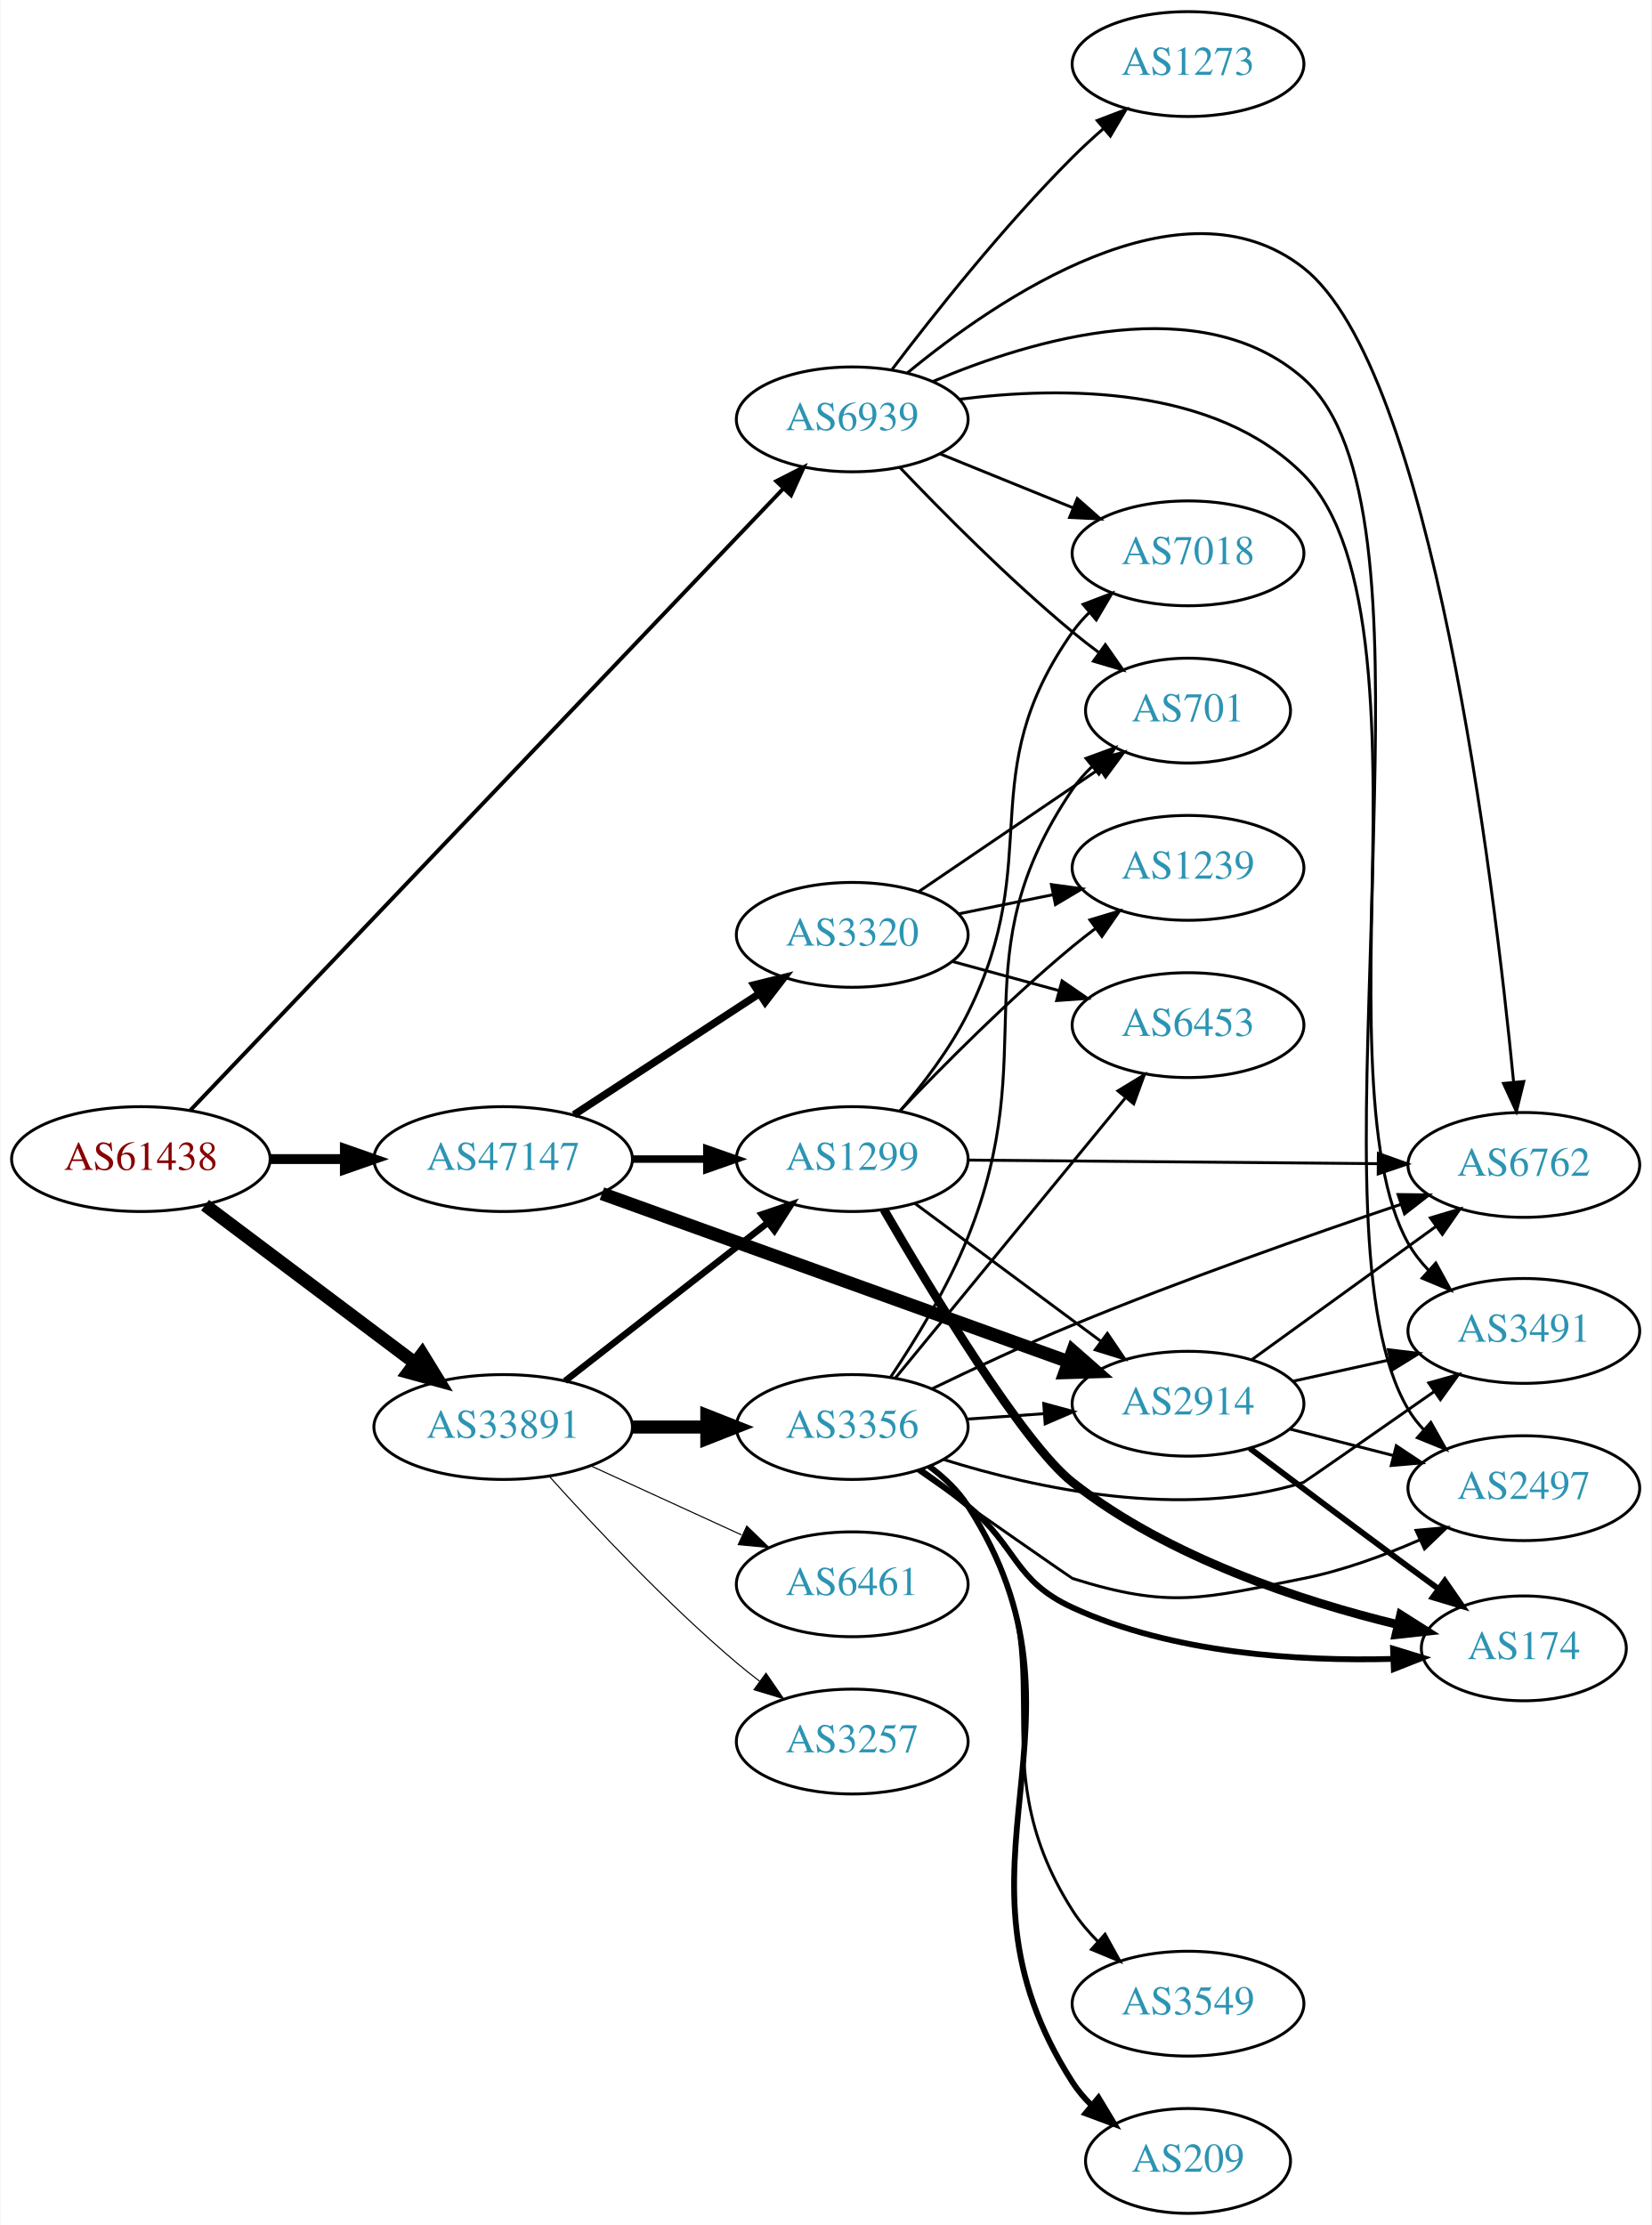
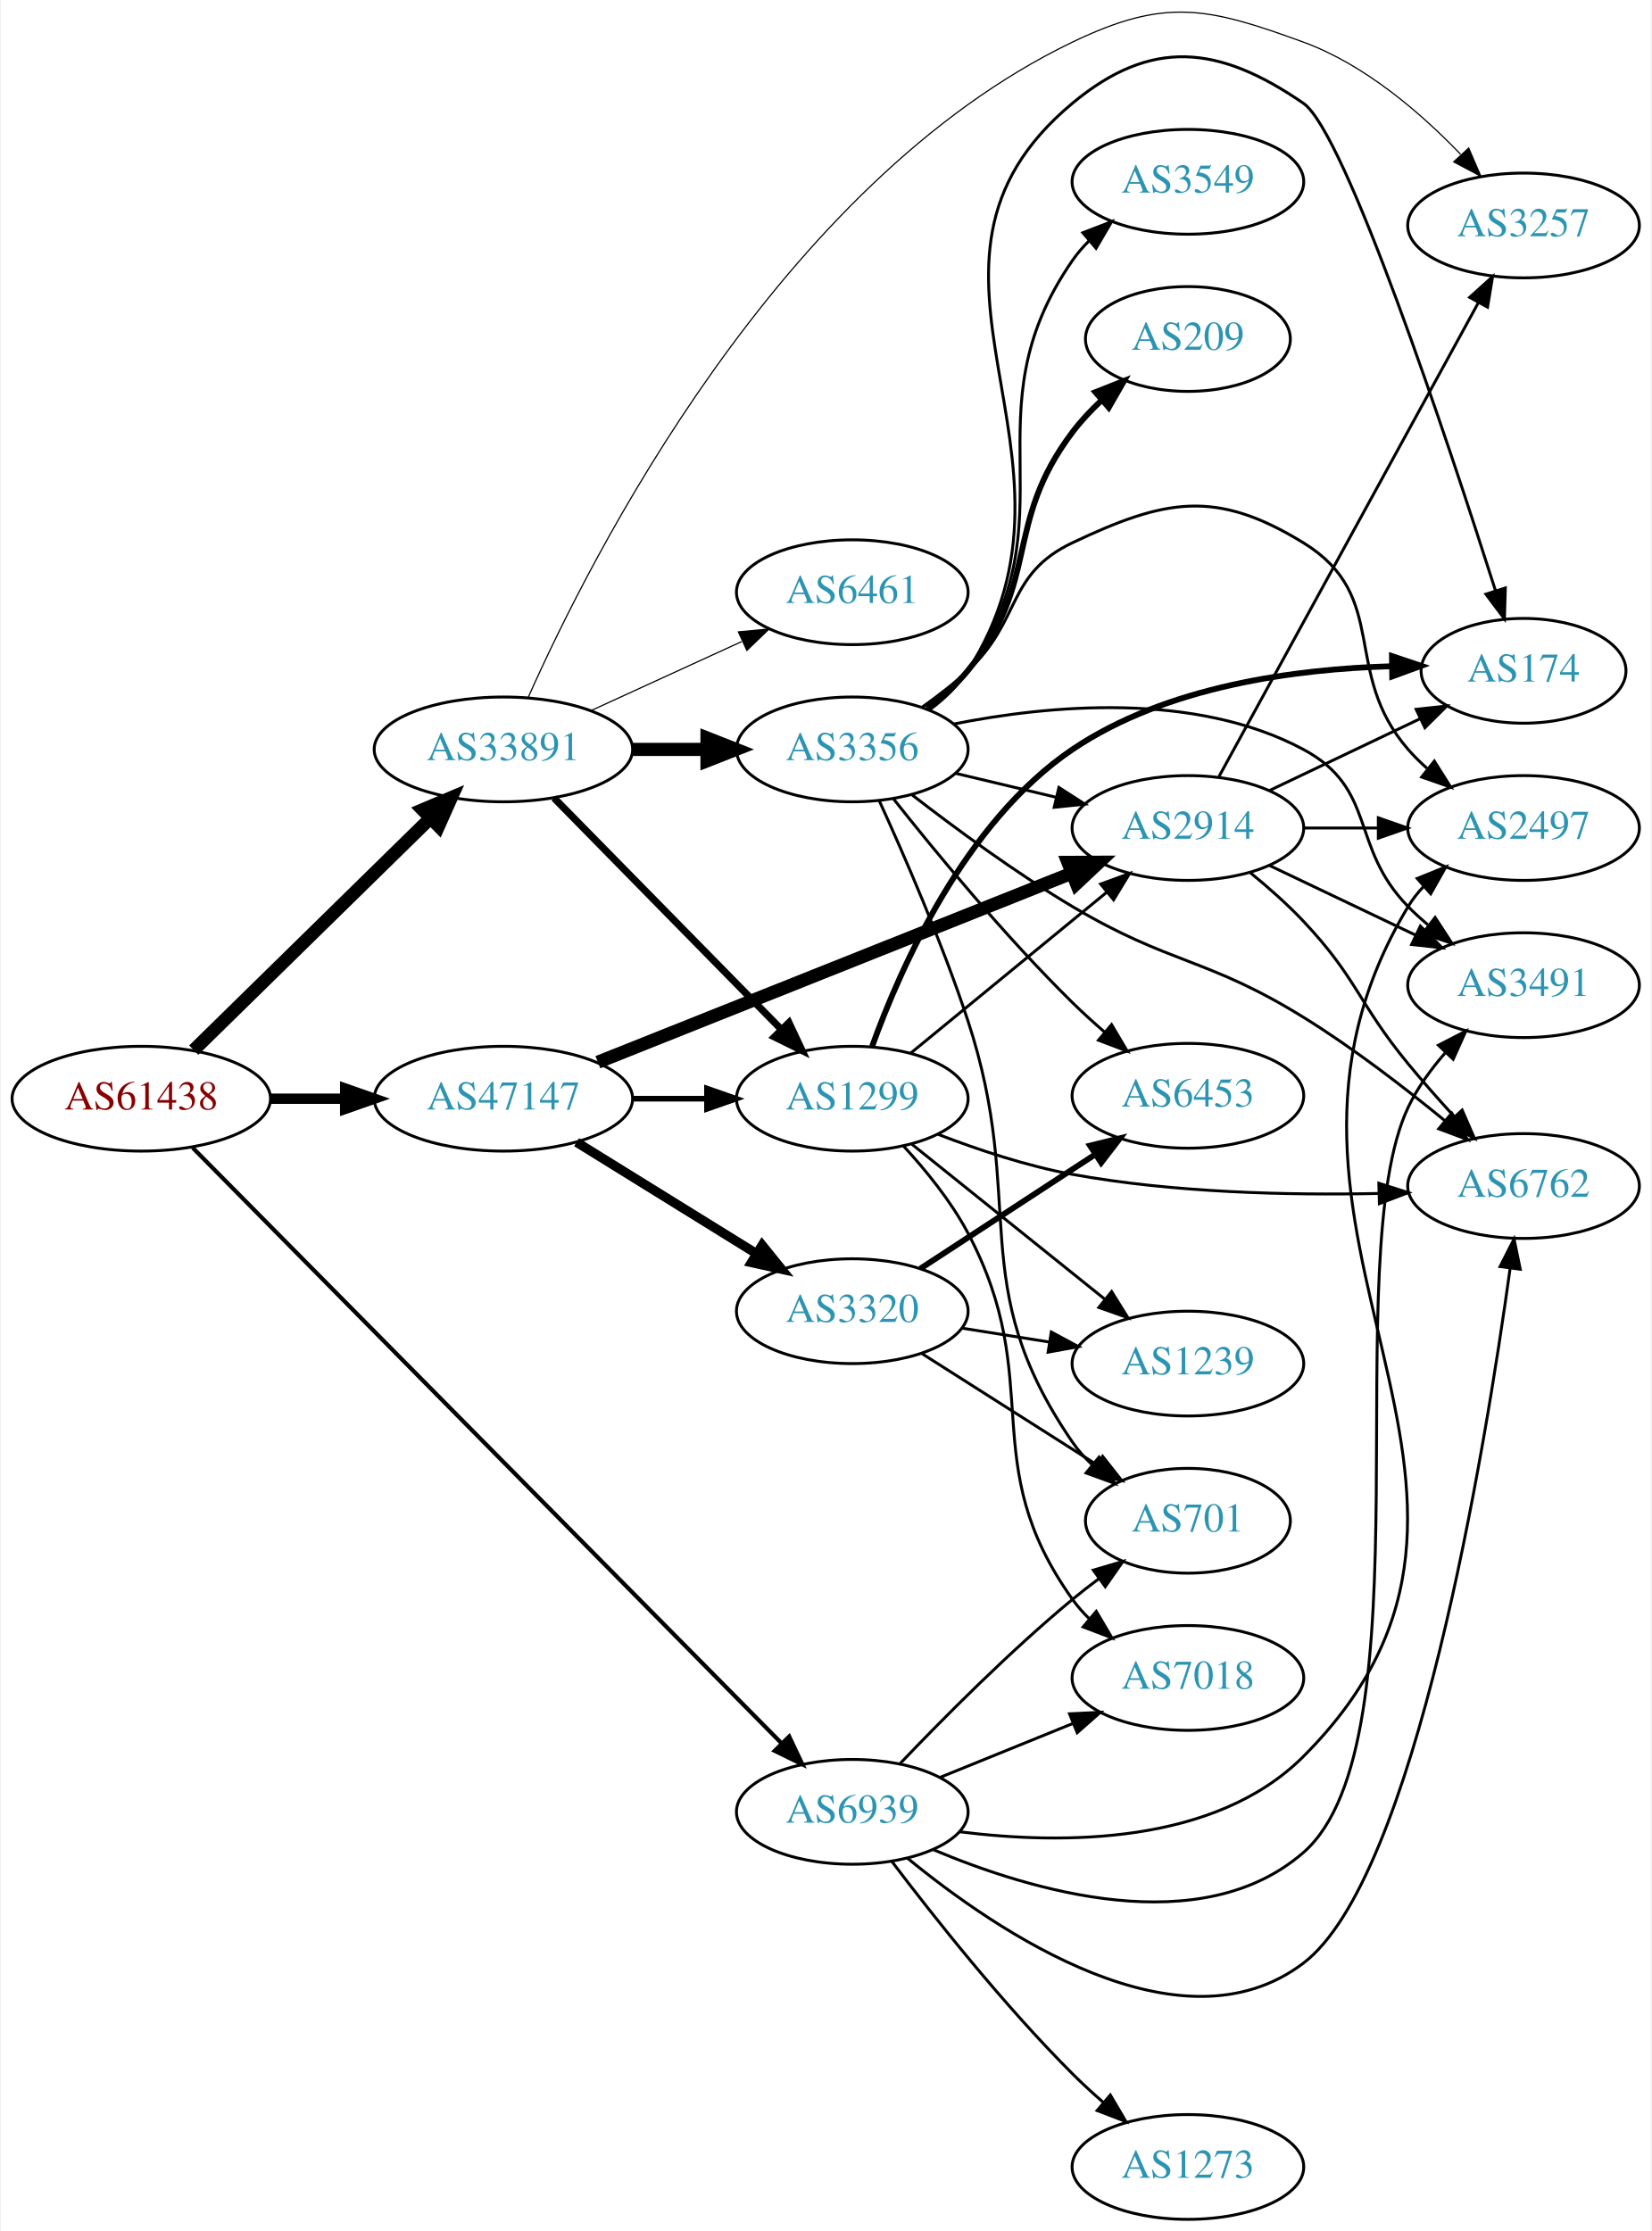
- <svg xmlns="http://www.w3.org/2000/svg" xmlns:xlink="http://www.w3.org/1999/xlink" width="567pt" height="764pt" viewBox="0.00 0.00 566.66 764.00">
-   <g id="graph0" class="graph" transform="scale(1 1) rotate(0) translate(4 760)">
-     <polygon fill="white" stroke="none" points="-4,4 -4,-760 562.663,-760 562.663,4 -4,4" />
+ <svg xmlns="http://www.w3.org/2000/svg" xmlns:xlink="http://www.w3.org/1999/xlink" width="567pt" height="766pt" viewBox="0.00 0.00 566.66 766.46">
+   <g id="graph0" class="graph" transform="scale(1 1) rotate(0) translate(4 762.459)">
+     <polygon fill="white" stroke="none" points="-4,4 -4,-762.459 562.663,-762.459 562.663,4 -4,4" />
    <g id="node1" class="node">
      <g id="a_node1">
        <a xlink:href="/asn/61438" xlink:title="AS61438 ~ ip-it consult GmbH [AT]">
-           <ellipse fill="#ffffff" stroke="black" cx="44.196" cy="-362" rx="44.393" ry="18" />
-           <text text-anchor="middle" x="44.196" y="-358.3" font-family="Times,serif" font-size="14.00" fill="#880000">AS61438</text>
+           <ellipse fill="#ffffff" stroke="black" cx="44.196" cy="-385" rx="44.393" ry="18" />
+           <text text-anchor="middle" x="44.196" y="-381.3" font-family="Times,serif" font-size="14.00" fill="#880000">AS61438</text>
        </a>
      </g>
    </g>
    <g id="node2" class="node">
      <g id="a_node2">
        <a xlink:href="/asn/33891" xlink:title="AS33891 ~ CORE-BACKBONE GMBH GLOBAL NETWORK [DE]">
-           <ellipse fill="#ffffff" stroke="black" cx="168.588" cy="-270" rx="44.393" ry="18" />
-           <text text-anchor="middle" x="168.588" y="-266.3" font-family="Times,serif" font-size="14.00" fill="#2c94b3">AS33891</text>
+           <ellipse fill="#ffffff" stroke="black" cx="168.588" cy="-505" rx="44.393" ry="18" />
+           <text text-anchor="middle" x="168.588" y="-501.3" font-family="Times,serif" font-size="14.00" fill="#2c94b3">AS33891</text>
        </a>
      </g>
    </g>
    <g id="edge1" class="edge">
-       <path fill="none" stroke="black" stroke-width="4.5" d="M66.236,-346.185C86.114,-331.242 116.114,-308.693 138.321,-292" />
-       <polygon fill="black" stroke="black" stroke-width="4.5" points="140.786,-295.073 146.413,-285.917 136.054,-288.778 140.786,-295.073" />
+       <path fill="none" stroke="black" stroke-width="4.5" d="M62.214,-401.685C83.314,-422.373 119.417,-457.77 143.391,-481.276" />
+       <polygon fill="black" stroke="black" stroke-width="4.5" points="140.818,-484.267 150.715,-488.456 146.331,-478.644 140.818,-484.267" />
    </g>
    <g id="node3" class="node">
      <g id="a_node3">
        <a xlink:href="/asn/47147" xlink:title="AS47147 ~ ANEXIA Internetdienstleistungs GmbH [AT]">
-           <ellipse fill="#ffffff" stroke="black" cx="168.588" cy="-362" rx="44.393" ry="18" />
-           <text text-anchor="middle" x="168.588" y="-358.3" font-family="Times,serif" font-size="14.00" fill="#2c94b3">AS47147</text>
+           <ellipse fill="#ffffff" stroke="black" cx="168.588" cy="-385" rx="44.393" ry="18" />
+           <text text-anchor="middle" x="168.588" y="-381.3" font-family="Times,serif" font-size="14.00" fill="#2c94b3">AS47147</text>
        </a>
      </g>
    </g>
    <g id="edge2" class="edge">
-       <path fill="none" stroke="black" stroke-width="3.375" d="M88.692,-362C96.898,-362 105.569,-362 114.041,-362" />
-       <polygon fill="black" stroke="black" stroke-width="3.375" points="114.233,-365.5 124.233,-362 114.233,-358.5 114.233,-365.5" />
+       <path fill="none" stroke="black" stroke-width="3.553" d="M88.692,-385C96.898,-385 105.569,-385 114.041,-385" />
+       <polygon fill="black" stroke="black" stroke-width="3.553" points="114.233,-388.5 124.233,-385 114.233,-381.5 114.233,-388.5" />
    </g>
    <g id="node4" class="node">
      <g id="a_node4">
        <a xlink:href="/asn/6939" xlink:title="AS6939 ~ Hurricane Electric LLC [US]">
-           <ellipse fill="#ffffff" stroke="black" cx="288.431" cy="-616" rx="39.794" ry="18" />
-           <text text-anchor="middle" x="288.431" y="-612.3" font-family="Times,serif" font-size="14.00" fill="#2c94b3">AS6939</text>
+           <ellipse fill="#ffffff" stroke="black" cx="288.431" cy="-140" rx="39.794" ry="18" />
+           <text text-anchor="middle" x="288.431" y="-136.3" font-family="Times,serif" font-size="14.00" fill="#2c94b3">AS6939</text>
        </a>
      </g>
    </g>
    <g id="edge3" class="edge">
-       <path fill="none" stroke="black" stroke-width="1.35" d="M61.09,-378.666C102.938,-422.547 216.28,-541.394 264.845,-592.317" />
-       <polygon fill="black" stroke="black" stroke-width="1.35" points="262.359,-594.782 271.793,-599.603 267.425,-589.951 262.359,-594.782" />
+       <path fill="none" stroke="black" stroke-width="1.421" d="M61.846,-368.16C104.054,-325.47 215.337,-212.916 264.043,-163.655" />
+       <polygon fill="black" stroke="black" stroke-width="1.421" points="266.76,-165.884 271.302,-156.312 261.783,-160.963 266.76,-165.884" />
    </g>
    <g id="node5" class="node">
      <g id="a_node5">
        <a xlink:href="/asn/1299" xlink:title="AS1299 ~ Telia Carrier [EU]">
-           <ellipse fill="#ffffff" stroke="black" cx="288.431" cy="-362" rx="39.794" ry="18" />
-           <text text-anchor="middle" x="288.431" y="-358.3" font-family="Times,serif" font-size="14.00" fill="#2c94b3">AS1299</text>
+           <ellipse fill="#ffffff" stroke="black" cx="288.431" cy="-385" rx="39.794" ry="18" />
+           <text text-anchor="middle" x="288.431" y="-381.3" font-family="Times,serif" font-size="14.00" fill="#2c94b3">AS1299</text>
        </a>
      </g>
    </g>
    <g id="edge4" class="edge">
-       <path fill="none" stroke="black" stroke-width="2.25" d="M189.846,-285.815C209.017,-300.782 237.966,-323.383 259.358,-340.084" />
-       <polygon fill="black" stroke="black" stroke-width="2.25" points="257.401,-342.996 267.437,-346.391 261.709,-337.478 257.401,-342.996" />
+       <path fill="none" stroke="black" stroke-width="2.455" d="M185.974,-488.315C206.289,-467.627 241.05,-432.23 264.133,-408.724" />
+       <polygon fill="black" stroke="black" stroke-width="2.455" points="266.675,-411.131 271.184,-401.544 261.681,-406.226 266.675,-411.131" />
    </g>
    <g id="node6" class="node">
      <g id="a_node6">
        <a xlink:href="/asn/3356" xlink:title="AS3356 ~ Level 3 Parent, LLC [US]">
-           <ellipse fill="#ffffff" stroke="black" cx="288.431" cy="-270" rx="39.794" ry="18" />
-           <text text-anchor="middle" x="288.431" y="-266.3" font-family="Times,serif" font-size="14.00" fill="#2c94b3">AS3356</text>
+           <ellipse fill="#ffffff" stroke="black" cx="288.431" cy="-505" rx="39.794" ry="18" />
+           <text text-anchor="middle" x="288.431" y="-501.3" font-family="Times,serif" font-size="14.00" fill="#2c94b3">AS3356</text>
        </a>
      </g>
    </g>
    <g id="edge5" class="edge">
-       <path fill="none" stroke="black" stroke-width="4.5" d="M212.799,-270C221.112,-270 229.875,-270 238.357,-270" />
-       <polygon fill="black" stroke="black" stroke-width="4.5" points="238.516,-273.938 248.516,-270 238.516,-266.063 238.516,-273.938" />
+       <path fill="none" stroke="black" stroke-width="4.5" d="M212.799,-505C221.112,-505 229.875,-505 238.357,-505" />
+       <polygon fill="black" stroke="black" stroke-width="4.5" points="238.516,-508.938 248.516,-505 238.516,-501.063 238.516,-508.938" />
    </g>
    <g id="node7" class="node">
      <g id="a_node7">
-         <a xlink:href="/asn/3257" xlink:title="AS3257 ~ GTT [DE]">
-           <ellipse fill="#ffffff" stroke="black" cx="288.431" cy="-162" rx="39.794" ry="18" />
-           <text text-anchor="middle" x="288.431" y="-158.3" font-family="Times,serif" font-size="14.00" fill="#2c94b3">AS3257</text>
+         <a xlink:href="/asn/6461" xlink:title="AS6461 ~ Zayo Bandwidth [US]">
+           <ellipse fill="#ffffff" stroke="black" cx="288.431" cy="-559" rx="39.794" ry="18" />
+           <text text-anchor="middle" x="288.431" y="-555.3" font-family="Times,serif" font-size="14.00" fill="#2c94b3">AS6461</text>
        </a>
      </g>
    </g>
    <g id="edge6" class="edge">
-       <path fill="none" stroke="black" stroke-width="0.375" d="M184.521,-252.956C199.847,-235.903 224.782,-209.35 248.784,-189 251.281,-186.883 253.942,-184.768 256.653,-182.707" />
-       <polygon fill="black" stroke="black" stroke-width="0.375" points="258.819,-185.459 264.83,-176.734 254.69,-179.806 258.819,-185.459" />
+       <path fill="none" stroke="black" stroke-width="0.409" d="M198.718,-518.348C214.329,-525.502 233.727,-534.391 250.399,-542.03" />
+       <polygon fill="black" stroke="black" stroke-width="0.409" points="249.302,-545.378 259.851,-546.362 252.218,-539.014 249.302,-545.378" />
    </g>
    <g id="node8" class="node">
      <g id="a_node8">
-         <a xlink:href="/asn/6461" xlink:title="AS6461 ~ Zayo Bandwidth [US]">
-           <ellipse fill="#ffffff" stroke="black" cx="288.431" cy="-216" rx="39.794" ry="18" />
-           <text text-anchor="middle" x="288.431" y="-212.3" font-family="Times,serif" font-size="14.00" fill="#2c94b3">AS6461</text>
+         <a xlink:href="/asn/3257" xlink:title="AS3257 ~ GTT [DE]">
+           <ellipse fill="#ffffff" stroke="black" cx="519.017" cy="-685" rx="39.794" ry="18" />
+           <text text-anchor="middle" x="519.017" y="-681.3" font-family="Times,serif" font-size="14.00" fill="#2c94b3">AS3257</text>
        </a>
      </g>
    </g>
    <g id="edge7" class="edge">
-       <path fill="none" stroke="black" stroke-width="0.375" d="M198.718,-256.652C214.329,-249.498 233.727,-240.609 250.399,-232.97" />
-       <polygon fill="black" stroke="black" stroke-width="0.375" points="252.218,-235.986 259.851,-228.638 249.302,-229.622 252.218,-235.986" />
+       <path fill="none" stroke="black" stroke-width="0.409" d="M177.156,-522.976C198.32,-570.576 263.257,-699.557 364.077,-748 395.842,-763.263 410.271,-760.101 443.37,-748 464.469,-740.287 483.719,-723.687 497.385,-709.463" />
+       <polygon fill="black" stroke="black" stroke-width="0.409" points="500.174,-711.601 504.379,-701.877 495.028,-706.857 500.174,-711.601" />
+     </g>
+     <g id="edge22" class="edge">
+       <path fill="none" stroke="black" stroke-width="1.929" d="M212.799,-385C221.112,-385 229.875,-385 238.357,-385" />
+       <polygon fill="black" stroke="black" stroke-width="1.929" points="238.516,-388.5 248.516,-385 238.516,-381.5 238.516,-388.5" />
+     </g>
+     <g id="node16" class="node">
+       <g id="a_node16">
+         <a xlink:href="/asn/2914" xlink:title="AS2914 ~ NTT America, Inc. [US]">
+           <ellipse fill="#ffffff" stroke="black" cx="403.724" cy="-478" rx="39.794" ry="18" />
+           <text text-anchor="middle" x="403.724" y="-474.3" font-family="Times,serif" font-size="14.00" fill="#2c94b3">AS2914</text>
+         </a>
+       </g>
    </g>
    <g id="edge24" class="edge">
-       <path fill="none" stroke="black" stroke-width="2.571" d="M212.799,-362C221.112,-362 229.875,-362 238.357,-362" />
-       <polygon fill="black" stroke="black" stroke-width="2.571" points="238.516,-365.5 248.516,-362 238.516,-358.5 238.516,-365.5" />
-     </g>
-     <g id="node13" class="node">
-       <g id="a_node13">
-         <a xlink:href="/asn/2914" xlink:title="AS2914 ~ NTT America, Inc. [US]">
-           <ellipse fill="#ffffff" stroke="black" cx="403.724" cy="-278" rx="39.794" ry="18" />
-           <text text-anchor="middle" x="403.724" y="-274.3" font-family="Times,serif" font-size="14.00" fill="#2c94b3">AS2914</text>
-         </a>
-       </g>
-     </g>
-     <g id="edge22" class="edge">
-       <path fill="none" stroke="black" stroke-width="4.5" d="M202.496,-350.143C244.593,-334.975 317.456,-308.722 362.714,-292.416" />
-       <polygon fill="black" stroke="black" stroke-width="4.5" points="364.135,-296.089 372.208,-288.995 361.465,-288.68 364.135,-296.089" />
+       <path fill="none" stroke="black" stroke-width="4.5" d="M201.03,-397.542C243.179,-414.356 317.975,-444.193 363.682,-462.426" />
+       <polygon fill="black" stroke="black" stroke-width="4.5" points="362.501,-466.194 373.249,-466.242 365.419,-458.88 362.501,-466.194" />
    </g>
    <g id="node20" class="node">
      <g id="a_node20">
        <a xlink:href="/asn/3320" xlink:title="AS3320 ~ DTAG [DE]">
-           <ellipse fill="#ffffff" stroke="black" cx="288.431" cy="-439" rx="39.794" ry="18" />
-           <text text-anchor="middle" x="288.431" y="-435.3" font-family="Times,serif" font-size="14.00" fill="#2c94b3">AS3320</text>
+           <ellipse fill="#ffffff" stroke="black" cx="288.431" cy="-312" rx="39.794" ry="18" />
+           <text text-anchor="middle" x="288.431" y="-308.3" font-family="Times,serif" font-size="14.00" fill="#2c94b3">AS3320</text>
        </a>
      </g>
    </g>
    <g id="edge23" class="edge">
-       <path fill="none" stroke="black" stroke-width="2.571" d="M192.87,-377.213C211.1,-389.124 236.621,-405.8 256.556,-418.826" />
-       <polygon fill="black" stroke="black" stroke-width="2.571" points="254.711,-421.801 264.997,-424.341 258.54,-415.941 254.711,-421.801" />
-     </g>
-     <g id="node10" class="node">
-       <g id="a_node10">
-         <a xlink:href="/asn/2497" xlink:title="AS2497 ~ Internet Initiative Japan Inc. [JP]">
-           <ellipse fill="#ffffff" stroke="black" cx="519.017" cy="-249" rx="39.794" ry="18" />
-           <text text-anchor="middle" x="519.017" y="-245.3" font-family="Times,serif" font-size="14.00" fill="#2c94b3">AS2497</text>
-         </a>
-       </g>
-     </g>
-     <g id="edge37" class="edge">
-       <path fill="none" stroke="black" d="M325.357,-622.912C360.516,-627.398 413.074,-627.635 443.37,-597 493.844,-545.962 442.691,-337.702 479.37,-276 480.86,-273.494 482.684,-271.162 484.72,-269.005" />
-       <polygon fill="black" stroke="black" points="487.091,-271.58 492.28,-262.344 482.463,-266.328 487.091,-271.58" />
+       <path fill="none" stroke="black" stroke-width="3.214" d="M193.72,-370.051C211.588,-358.982 236.107,-343.794 255.583,-331.729" />
+       <polygon fill="black" stroke="black" stroke-width="3.214" points="257.477,-334.673 264.135,-326.431 253.79,-328.722 257.477,-334.673" />
+     </g>
+     <g id="node9" class="node">
+       <g id="a_node9">
+         <a xlink:href="/asn/701" xlink:title="AS701 ~ UUNET [US]">
+           <ellipse fill="#ffffff" stroke="black" cx="403.724" cy="-240" rx="35.194" ry="18" />
+           <text text-anchor="middle" x="403.724" y="-236.3" font-family="Times,serif" font-size="14.00" fill="#2c94b3">AS701</text>
+         </a>
+       </g>
+     </g>
+     <g id="edge35" class="edge">
+       <path fill="none" stroke="black" d="M304.736,-156.455C319.349,-171.796 342.305,-194.956 364.077,-213 366.956,-215.386 370.039,-217.78 373.16,-220.104" />
+       <polygon fill="black" stroke="black" points="371.24,-223.035 381.401,-226.036 375.33,-217.353 371.24,-223.035" />
    </g>
    <g id="node12" class="node">
      <g id="a_node12">
-         <a xlink:href="/asn/701" xlink:title="AS701 ~ UUNET [US]">
-           <ellipse fill="#ffffff" stroke="black" cx="403.724" cy="-516" rx="35.194" ry="18" />
-           <text text-anchor="middle" x="403.724" y="-512.3" font-family="Times,serif" font-size="14.00" fill="#2c94b3">AS701</text>
-         </a>
-       </g>
-     </g>
-     <g id="edge32" class="edge">
-       <path fill="none" stroke="black" d="M304.736,-599.545C319.349,-584.204 342.305,-561.044 364.077,-543 366.956,-540.614 370.039,-538.22 373.16,-535.896" />
-       <polygon fill="black" stroke="black" points="375.33,-538.647 381.401,-529.964 371.24,-532.965 375.33,-538.647" />
-     </g>
-     <g id="node15" class="node">
-       <g id="a_node15">
-         <a xlink:href="/asn/3491" xlink:title="AS3491 ~ PCCW Global, Inc. [US]">
-           <ellipse fill="#ffffff" stroke="black" cx="519.017" cy="-303" rx="39.794" ry="18" />
-           <text text-anchor="middle" x="519.017" y="-299.3" font-family="Times,serif" font-size="14.00" fill="#2c94b3">AS3491</text>
+         <a xlink:href="/asn/6762" xlink:title="AS6762 ~ TELECOM ITALIA SPARKLE S.p.A. [IT]">
+           <ellipse fill="#ffffff" stroke="black" cx="519.017" cy="-355" rx="39.794" ry="18" />
+           <text text-anchor="middle" x="519.017" y="-351.3" font-family="Times,serif" font-size="14.00" fill="#2c94b3">AS6762</text>
+         </a>
+       </g>
+     </g>
+     <g id="edge36" class="edge">
+       <path fill="none" stroke="black" d="M307.302,-124.157C337.905,-99.014 401.122,-55.943 443.37,-88 481.791,-117.153 505.803,-264.288 514.421,-326.818" />
+       <polygon fill="black" stroke="black" points="510.959,-327.338 515.761,-336.782 517.896,-326.405 510.959,-327.338" />
+     </g>
+     <g id="node14" class="node">
+       <g id="a_node14">
+         <a xlink:href="/asn/2497" xlink:title="AS2497 ~ Internet Initiative Japan Inc. [JP]">
+           <ellipse fill="#ffffff" stroke="black" cx="519.017" cy="-478" rx="39.794" ry="18" />
+           <text text-anchor="middle" x="519.017" y="-474.3" font-family="Times,serif" font-size="14.00" fill="#2c94b3">AS2497</text>
        </a>
      </g>
    </g>
    <g id="edge33" class="edge">
-       <path fill="none" stroke="black" d="M316.231,-629.046C350.202,-643.472 408.523,-660.879 443.37,-630 493.129,-585.908 446.587,-390.838 479.37,-333 481.239,-329.703 483.631,-326.643 486.306,-323.839" />
-       <polygon fill="black" stroke="black" points="488.79,-326.312 493.887,-317.024 484.11,-321.107 488.79,-326.312" />
+       <path fill="none" stroke="black" d="M325.286,-133.158C360.39,-128.727 412.906,-128.532 443.37,-159 535.826,-251.468 411.937,-338.969 479.37,-451 480.874,-453.498 482.708,-455.824 484.75,-457.977" />
+       <polygon fill="black" stroke="black" points="482.501,-460.66 492.324,-464.63 487.121,-455.401 482.501,-460.66" />
    </g>
    <g id="node17" class="node">
      <g id="a_node17">
-         <a xlink:href="/asn/6762" xlink:title="AS6762 ~ TELECOM ITALIA SPARKLE S.p.A. [IT]">
-           <ellipse fill="#ffffff" stroke="black" cx="519.017" cy="-360" rx="39.794" ry="18" />
-           <text text-anchor="middle" x="519.017" y="-356.3" font-family="Times,serif" font-size="14.00" fill="#2c94b3">AS6762</text>
-         </a>
-       </g>
-     </g>
-     <g id="edge35" class="edge">
-       <path fill="none" stroke="black" d="M307.422,-631.998C338.205,-657.375 401.687,-700.788 443.37,-668 487.498,-633.29 508.708,-458.181 515.496,-388.583" />
-       <polygon fill="black" stroke="black" points="519.006,-388.641 516.463,-378.356 512.037,-387.982 519.006,-388.641" />
+         <a xlink:href="/asn/3491" xlink:title="AS3491 ~ PCCW Global, Inc. [US]">
+           <ellipse fill="#ffffff" stroke="black" cx="519.017" cy="-424" rx="39.794" ry="18" />
+           <text text-anchor="middle" x="519.017" y="-420.3" font-family="Times,serif" font-size="14.00" fill="#2c94b3">AS3491</text>
+         </a>
+       </g>
+     </g>
+     <g id="edge37" class="edge">
+       <path fill="none" stroke="black" d="M316.14,-127.058C350.013,-112.743 408.229,-95.455 443.37,-126 486.729,-163.688 454.808,-330.067 479.37,-382 482.574,-388.774 487.258,-395.211 492.267,-400.919" />
+       <polygon fill="black" stroke="black" points="489.768,-403.371 499.192,-408.214 494.845,-398.552 489.768,-403.371" />
    </g>
    <g id="node18" class="node">
      <g id="a_node18">
        <a xlink:href="/asn/7018" xlink:title="AS7018 ~ AT&amp;T Services, Inc. [US]">
-           <ellipse fill="#ffffff" stroke="black" cx="403.724" cy="-570" rx="39.794" ry="18" />
-           <text text-anchor="middle" x="403.724" y="-566.3" font-family="Times,serif" font-size="14.00" fill="#2c94b3">AS7018</text>
-         </a>
-       </g>
-     </g>
-     <g id="edge34" class="edge">
-       <path fill="none" stroke="black" d="M318.607,-604.154C332.482,-598.52 349.259,-591.708 364.169,-585.654" />
-       <polygon fill="black" stroke="black" points="365.698,-588.811 373.647,-581.806 363.065,-582.325 365.698,-588.811" />
+           <ellipse fill="#ffffff" stroke="black" cx="403.724" cy="-186" rx="39.794" ry="18" />
+           <text text-anchor="middle" x="403.724" y="-182.3" font-family="Times,serif" font-size="14.00" fill="#2c94b3">AS7018</text>
+         </a>
+       </g>
+     </g>
+     <g id="edge38" class="edge">
+       <path fill="none" stroke="black" d="M318.607,-151.846C332.482,-157.48 349.259,-164.292 364.169,-170.346" />
+       <polygon fill="black" stroke="black" points="363.065,-173.675 373.647,-174.194 365.698,-167.189 363.065,-173.675" />
    </g>
    <g id="node21" class="node">
      <g id="a_node21">
        <a xlink:href="/asn/1273" xlink:title="AS1273 ~ Vodafone Group PLC [EU]">
-           <ellipse fill="#ffffff" stroke="black" cx="403.724" cy="-738" rx="39.794" ry="18" />
-           <text text-anchor="middle" x="403.724" y="-734.3" font-family="Times,serif" font-size="14.00" fill="#2c94b3">AS1273</text>
-         </a>
-       </g>
-     </g>
-     <g id="edge36" class="edge">
-       <path fill="none" stroke="black" d="M302.04,-633.057C316.222,-651.781 340.383,-682.325 364.077,-706 367.355,-709.275 370.939,-712.57 374.56,-715.736" />
-       <polygon fill="black" stroke="black" points="372.547,-718.618 382.443,-722.402 377.067,-713.273 372.547,-718.618" />
+           <ellipse fill="#ffffff" stroke="black" cx="403.724" cy="-18" rx="39.794" ry="18" />
+           <text text-anchor="middle" x="403.724" y="-14.3" font-family="Times,serif" font-size="14.00" fill="#2c94b3">AS1273</text>
+         </a>
+       </g>
+     </g>
+     <g id="edge34" class="edge">
+       <path fill="none" stroke="black" d="M302.04,-122.943C316.222,-104.219 340.383,-73.675 364.077,-50 367.355,-46.725 370.939,-43.43 374.56,-40.264" />
+       <polygon fill="black" stroke="black" points="377.067,-42.727 382.443,-33.598 372.547,-37.382 377.067,-42.727" />
    </g>
    <g id="edge18" class="edge">
-       <path fill="none" stroke="black" d="M309.947,-346.788C327.802,-333.55 353.875,-314.219 373.837,-299.417" />
-       <polygon fill="black" stroke="black" points="376.029,-302.15 381.977,-293.382 371.86,-296.527 376.029,-302.15" />
-     </g>
-     <g id="node16" class="node">
-       <g id="a_node16">
+       <path fill="none" stroke="black" d="M317.937,-372.742C331.623,-367.465 348.417,-361.859 364.077,-359 398.778,-352.665 438.602,-351.798 469.05,-352.445" />
+       <polygon fill="black" stroke="black" points="469.312,-355.953 479.405,-352.73 469.505,-348.956 469.312,-355.953" />
+     </g>
+     <g id="node15" class="node">
+       <g id="a_node15">
        <a xlink:href="/asn/174" xlink:title="AS174 ~ Cogent Communications [US]">
-           <ellipse fill="#ffffff" stroke="black" cx="519.017" cy="-194" rx="35.194" ry="18" />
-           <text text-anchor="middle" x="519.017" y="-190.3" font-family="Times,serif" font-size="14.00" fill="#2c94b3">AS174</text>
+           <ellipse fill="#ffffff" stroke="black" cx="519.017" cy="-532" rx="35.194" ry="18" />
+           <text text-anchor="middle" x="519.017" y="-528.3" font-family="Times,serif" font-size="14.00" fill="#2c94b3">AS174</text>
        </a>
      </g>
    </g>
    <g id="edge20" class="edge">
-       <path fill="none" stroke="black" stroke-width="3" d="M299.315,-344.637C315.39,-316.9 347.104,-264.356 364.077,-251 396.958,-225.126 442.754,-210.183 475.838,-202.142" />
-       <polygon fill="black" stroke="black" stroke-width="3" points="476.717,-205.531 485.669,-199.864 475.137,-198.712 476.717,-205.531" />
+       <path fill="none" stroke="black" stroke-width="2" d="M295.26,-403.019C304.955,-429.9 327.071,-480.009 364.077,-505 396.339,-526.787 440.79,-532.634 473.635,-533.565" />
+       <polygon fill="black" stroke="black" stroke-width="2" points="473.813,-537.067 483.861,-533.708 473.911,-530.068 473.813,-537.067" />
    </g>
    <g id="edge19" class="edge">
-       <path fill="none" stroke="black" d="M328.207,-361.661C367.04,-361.321 426.923,-360.797 469.021,-360.429" />
-       <polygon fill="black" stroke="black" points="469.081,-363.928 479.05,-360.341 469.02,-356.929 469.081,-363.928" />
+       <path fill="none" stroke="black" d="M308.393,-400.566C326.856,-415.722 355.093,-438.9 375.863,-455.95" />
+       <polygon fill="black" stroke="black" points="373.749,-458.743 383.699,-462.383 378.191,-453.333 373.749,-458.743" />
    </g>
    <g id="edge17" class="edge">
-       <path fill="none" stroke="black" d="M304.812,-378.463C312.743,-387.717 322,-399.829 328.077,-412 355.051,-466.021 329.261,-493.668 364.077,-543 365.759,-545.382 367.72,-547.624 369.852,-549.719" />
-       <polygon fill="black" stroke="black" points="367.697,-552.48 377.593,-556.264 372.216,-547.135 367.697,-552.48" />
+       <path fill="none" stroke="black" d="M305.978,-368.785C313.639,-360.491 322.301,-349.868 328.077,-339 355.411,-287.572 330.254,-260.413 364.077,-213 365.771,-210.626 367.741,-208.39 369.879,-206.3" />
+       <polygon fill="black" stroke="black" points="372.242,-208.885 377.631,-199.763 367.73,-203.534 372.242,-208.885" />
    </g>
    <g id="node19" class="node">
      <g id="a_node19">
        <a xlink:href="/asn/1239" xlink:title="AS1239 ~ Sprint [US]">
-           <ellipse fill="#ffffff" stroke="black" cx="403.724" cy="-462" rx="39.794" ry="18" />
-           <text text-anchor="middle" x="403.724" y="-458.3" font-family="Times,serif" font-size="14.00" fill="#2c94b3">AS1239</text>
+           <ellipse fill="#ffffff" stroke="black" cx="403.724" cy="-294" rx="39.794" ry="18" />
+           <text text-anchor="middle" x="403.724" y="-290.3" font-family="Times,serif" font-size="14.00" fill="#2c94b3">AS1239</text>
        </a>
      </g>
    </g>
    <g id="edge21" class="edge">
-       <path fill="none" stroke="black" d="M304.736,-378.455C319.349,-393.796 342.305,-416.956 364.077,-435 366.598,-437.089 369.275,-439.184 371.997,-441.233" />
-       <polygon fill="black" stroke="black" points="370.042,-444.139 380.189,-447.187 374.157,-438.477 370.042,-444.139" />
-     </g>
-     <g id="node9" class="node">
-       <g id="a_node9">
-         <a xlink:href="/asn/3549" xlink:title="AS3549 ~ Level 3 Parent, LLC [US]">
-           <ellipse fill="#ffffff" stroke="black" cx="403.724" cy="-72" rx="39.794" ry="18" />
-           <text text-anchor="middle" x="403.724" y="-68.3" font-family="Times,serif" font-size="14.00" fill="#2c94b3">AS3549</text>
-         </a>
-       </g>
+       <path fill="none" stroke="black" d="M308.907,-369.357C327.145,-354.707 354.587,-332.664 375.087,-316.198" />
+       <polygon fill="black" stroke="black" points="377.518,-318.735 383.123,-309.744 373.135,-313.277 377.518,-318.735" />
    </g>
    <g id="edge8" class="edge">
-       <path fill="none" stroke="black" d="M314.617,-256.303C319.68,-252.563 324.528,-248.108 328.077,-243 364.489,-190.591 329.838,-157.853 364.077,-104 366.509,-100.175 369.549,-96.583 372.849,-93.287" />
-       <polygon fill="black" stroke="black" points="375.237,-95.847 380.354,-86.57 370.569,-90.631 375.237,-95.847" />
+       <path fill="none" stroke="black" d="M297.647,-487.472C306.086,-468.996 319.205,-438.899 328.077,-412 348.876,-348.941 326.466,-321.722 364.077,-267 365.978,-264.235 368.261,-261.662 370.756,-259.292" />
+       <polygon fill="black" stroke="black" points="373.173,-261.837 378.701,-252.799 368.743,-256.417 373.173,-261.837" />
+     </g>
+     <g id="node10" class="node">
+       <g id="a_node10">
+         <a xlink:href="/asn/209" xlink:title="AS209 ~ CenturyLink Communications, LLC [US]">
+           <ellipse fill="#ffffff" stroke="black" cx="403.724" cy="-646" rx="35.194" ry="18" />
+           <text text-anchor="middle" x="403.724" y="-642.3" font-family="Times,serif" font-size="14.00" fill="#2c94b3">AS209</text>
+         </a>
+       </g>
    </g>
    <g id="edge9" class="edge">
-       <path fill="none" stroke="black" d="M310.874,-255.006C332.791,-239.689 363.689,-218.122 364.077,-218 397.7,-207.443 408.809,-211.109 443.37,-218 456.835,-220.685 470.912,-225.846 483.165,-231.198" />
-       <polygon fill="black" stroke="black" points="482.005,-234.516 492.555,-235.488 484.914,-228.149 482.005,-234.516" />
+       <path fill="none" stroke="black" stroke-width="2" d="M314.028,-519.143C319.121,-522.859 324.131,-527.192 328.077,-532 353.331,-562.764 340.102,-582.229 364.077,-614 367.006,-617.881 370.494,-621.591 374.159,-625.019" />
+       <polygon fill="black" stroke="black" stroke-width="2" points="371.953,-627.738 381.808,-631.627 376.529,-622.441 371.953,-627.738" />
    </g>
    <g id="node11" class="node">
      <g id="a_node11">
-         <a xlink:href="/asn/209" xlink:title="AS209 ~ CenturyLink Communications, LLC [US]">
-           <ellipse fill="#ffffff" stroke="black" cx="403.724" cy="-18" rx="35.194" ry="18" />
-           <text text-anchor="middle" x="403.724" y="-14.3" font-family="Times,serif" font-size="14.00" fill="#2c94b3">AS209</text>
+         <a xlink:href="/asn/6453" xlink:title="AS6453 ~ TATA COMMUNICATIONS (AMERICA) INC [US]">
+           <ellipse fill="#ffffff" stroke="black" cx="403.724" cy="-386" rx="39.794" ry="18" />
+           <text text-anchor="middle" x="403.724" y="-382.3" font-family="Times,serif" font-size="14.00" fill="#2c94b3">AS6453</text>
        </a>
      </g>
    </g>
    <g id="edge10" class="edge">
-       <path fill="none" stroke="black" stroke-width="2" d="M314.9,-256.491C319.948,-252.742 324.718,-248.236 328.077,-243 376.375,-167.718 315.78,-120.282 364.077,-45 365.889,-42.176 368.112,-39.563 370.568,-37.168" />
-       <polygon fill="black" stroke="black" stroke-width="2" points="372.986,-39.709 378.455,-30.635 368.521,-34.318 372.986,-39.709" />
+       <path fill="none" stroke="black" d="M302.666,-487.899C317.003,-469.79 340.939,-440.737 364.077,-418 367.545,-414.592 371.338,-411.15 375.149,-407.849" />
+       <polygon fill="black" stroke="black" points="377.499,-410.446 382.899,-401.33 372.993,-405.089 377.499,-410.446" />
    </g>
    <g id="edge11" class="edge">
-       <path fill="none" stroke="black" d="M301.632,-287.171C310.138,-299.855 321.159,-317.83 328.077,-335 354.347,-400.196 324.661,-430.802 364.077,-489 365.959,-491.778 368.229,-494.359 370.715,-496.735" />
-       <polygon fill="black" stroke="black" points="368.696,-499.605 378.649,-503.237 373.133,-494.191 368.696,-499.605" />
+       <path fill="none" stroke="black" d="M309.042,-489.319C323.724,-477.956 344.556,-462.611 364.077,-451 397.664,-431.023 410.131,-433.55 443.37,-413 460.407,-402.467 478.166,-388.795 492.085,-377.37" />
+       <polygon fill="black" stroke="black" points="494.358,-380.032 499.803,-370.944 489.879,-374.653 494.358,-380.032" />
+     </g>
+     <g id="node13" class="node">
+       <g id="a_node13">
+         <a xlink:href="/asn/3549" xlink:title="AS3549 ~ Level 3 Parent, LLC [US]">
+           <ellipse fill="#ffffff" stroke="black" cx="403.724" cy="-700" rx="39.794" ry="18" />
+           <text text-anchor="middle" x="403.724" y="-696.3" font-family="Times,serif" font-size="14.00" fill="#2c94b3">AS3549</text>
+         </a>
+       </g>
    </g>
    <g id="edge12" class="edge">
-       <path fill="none" stroke="black" d="M327.787,-272.708C336.276,-273.308 345.38,-273.951 354.214,-274.575" />
-       <polygon fill="black" stroke="black" points="354.186,-278.081 364.407,-275.294 354.679,-271.099 354.186,-278.081" />
-     </g>
-     <g id="node14" class="node">
-       <g id="a_node14">
-         <a xlink:href="/asn/6453" xlink:title="AS6453 ~ TATA COMMUNICATIONS (AMERICA) INC [US]">
-           <ellipse fill="#ffffff" stroke="black" cx="403.724" cy="-408" rx="39.794" ry="18" />
-           <text text-anchor="middle" x="403.724" y="-404.3" font-family="Times,serif" font-size="14.00" fill="#2c94b3">AS6453</text>
-         </a>
-       </g>
+       <path fill="none" stroke="black" d="M314.63,-518.688C319.693,-522.428 324.537,-526.885 328.077,-532 364.889,-585.179 327.266,-619.821 364.077,-673 365.737,-675.397 367.683,-677.651 369.804,-679.753" />
+       <polygon fill="black" stroke="black" points="367.637,-682.505 377.524,-686.312 372.169,-677.17 367.637,-682.505" />
    </g>
    <g id="edge13" class="edge">
-       <path fill="none" stroke="black" d="M303.323,-286.922C323.028,-310.924 359.236,-355.029 382.088,-382.864" />
-       <polygon fill="black" stroke="black" points="379.668,-385.432 388.718,-390.94 385.078,-380.99 379.668,-385.432" />
+       <path fill="none" stroke="black" d="M312.304,-519.427C317.7,-523.243 323.275,-527.549 328.077,-532 346.609,-549.176 341.244,-565.18 364.077,-576 395.924,-591.091 413.34,-594.443 443.37,-576 473.519,-557.484 456.171,-531.712 479.37,-505 481.332,-502.741 483.523,-500.576 485.835,-498.525" />
+       <polygon fill="black" stroke="black" points="488.37,-500.981 494.019,-492.017 484.013,-495.502 488.37,-500.981" />
    </g>
    <g id="edge14" class="edge">
-       <path fill="none" stroke="black" d="M319.912,-258.819C351.472,-248.944 401.878,-237.973 443.37,-251 443.712,-251.107 467.621,-267.78 488.286,-282.216" />
-       <polygon fill="black" stroke="black" points="486.371,-285.147 496.573,-288.006 490.38,-279.409 486.371,-285.147" />
+       <path fill="none" stroke="black" d="M314.889,-518.516C319.938,-522.264 324.711,-526.769 328.077,-532 375.767,-606.113 296.338,-670.622 364.077,-727 391.164,-749.544 414.336,-746.974 443.37,-727 457.794,-717.077 492.959,-611.079 509.346,-559.663" />
+       <polygon fill="black" stroke="black" points="512.767,-560.453 512.453,-549.863 506.095,-558.338 512.767,-560.453" />
    </g>
    <g id="edge15" class="edge">
-       <path fill="none" stroke="black" stroke-width="2" d="M311.957,-255.176C317.363,-251.371 323.03,-247.171 328.077,-243 345.28,-228.786 343.803,-217.323 364.077,-208 398.578,-192.135 441.972,-189.531 473.886,-190.376" />
-       <polygon fill="black" stroke="black" stroke-width="2" points="474.111,-193.887 484.24,-190.78 474.384,-186.893 474.111,-193.887" />
+       <path fill="none" stroke="black" d="M324.038,-496.752C334.909,-494.162 347.064,-491.265 358.506,-488.538" />
+       <polygon fill="black" stroke="black" points="359.412,-491.92 368.328,-486.197 357.789,-485.111 359.412,-491.92" />
    </g>
    <g id="edge16" class="edge">
-       <path fill="none" stroke="black" d="M315.759,-283.095C329.931,-289.952 347.799,-298.294 364.077,-305 401.725,-320.51 445.526,-335.911 476.757,-346.452" />
-       <polygon fill="black" stroke="black" points="475.838,-349.836 486.432,-349.698 478.065,-343.199 475.838,-349.836" />
+       <path fill="none" stroke="black" d="M323.158,-513.698C355.911,-520.225 406.022,-524.988 443.37,-505 468.802,-491.39 459.198,-471.617 479.37,-451 481.463,-448.861 483.746,-446.782 486.123,-444.79" />
+       <polygon fill="black" stroke="black" points="488.641,-447.268 494.423,-438.389 484.367,-441.725 488.641,-447.268" />
+     </g>
+     <g id="edge32" class="edge">
+       <path fill="none" stroke="black" d="M414.383,-495.649C434.282,-532.007 479.946,-615.44 503.45,-658.385" />
+       <polygon fill="black" stroke="black" points="500.511,-660.304 508.382,-667.396 506.651,-656.943 500.511,-660.304" />
+     </g>
+     <g id="edge29" class="edge">
+       <path fill="none" stroke="black" d="M425.212,-462.604C431.332,-457.601 437.87,-451.829 443.37,-446 461.917,-426.346 462.195,-417.864 479.37,-397 484.306,-391.004 489.842,-384.743 495.148,-378.941" />
+       <polygon fill="black" stroke="black" points="497.926,-381.093 502.163,-371.382 492.795,-376.331 497.926,-381.093" />
    </g>
    <g id="edge30" class="edge">
-       <path fill="none" stroke="black" d="M438.715,-269.299C449.918,-266.432 462.536,-263.202 474.356,-260.176" />
-       <polygon fill="black" stroke="black" points="475.229,-263.565 484.049,-257.695 473.493,-256.784 475.229,-263.565" />
+       <path fill="none" stroke="black" d="M443.396,-478C451.599,-478 460.363,-478 468.895,-478" />
+       <polygon fill="black" stroke="black" points="469.134,-481.5 479.134,-478 469.134,-474.5 469.134,-481.5" />
+     </g>
+     <g id="edge31" class="edge">
+       <path fill="none" stroke="black" d="M431.86,-490.934C447.292,-498.29 466.778,-507.577 483.313,-515.459" />
+       <polygon fill="black" stroke="black" points="482.121,-518.768 492.654,-519.911 485.133,-512.449 482.121,-518.768" />
    </g>
    <g id="edge28" class="edge">
-       <path fill="none" stroke="black" d="M439.64,-285.705C450.193,-288.033 461.932,-290.624 473.044,-293.076" />
-       <polygon fill="black" stroke="black" points="472.502,-296.54 483.021,-295.278 474.01,-289.705 472.502,-296.54" />
-     </g>
-     <g id="edge29" class="edge">
-       <path fill="none" stroke="black" stroke-width="2" d="M424.932,-262.697C439.912,-251.389 460.854,-235.652 479.37,-222 482.653,-219.58 486.101,-217.056 489.531,-214.556" />
-       <polygon fill="black" stroke="black" stroke-width="2" points="491.878,-217.178 497.912,-208.469 487.764,-211.514 491.878,-217.178" />
-     </g>
-     <g id="edge31" class="edge">
-       <path fill="none" stroke="black" d="M425.768,-293.231C443.494,-306.061 469.042,-324.553 488.759,-338.824" />
-       <polygon fill="black" stroke="black" points="486.932,-341.822 497.085,-344.85 491.037,-336.152 486.932,-341.822" />
+       <path fill="none" stroke="black" d="M431.86,-465.066C446.854,-457.919 465.675,-448.948 481.898,-441.215" />
+       <polygon fill="black" stroke="black" points="483.581,-444.291 491.102,-436.829 480.569,-437.972 483.581,-444.291" />
+     </g>
+     <g id="edge26" class="edge">
+       <path fill="none" stroke="black" d="M312.357,-297.43C329.661,-286.433 353.564,-271.242 372.44,-259.246" />
+       <polygon fill="black" stroke="black" points="374.422,-262.133 380.984,-253.816 370.667,-256.226 374.422,-262.133" />
    </g>
    <g id="edge25" class="edge">
-       <path fill="none" stroke="black" d="M311.275,-453.846C328.895,-465.822 353.85,-482.783 373.241,-495.962" />
-       <polygon fill="black" stroke="black" points="371.475,-498.993 381.713,-501.72 375.41,-493.204 371.475,-498.993" />
+       <path fill="none" stroke="black" stroke-width="2" d="M311.814,-326.62C328.96,-337.82 352.815,-353.401 371.787,-365.793" />
+       <polygon fill="black" stroke="black" stroke-width="2" points="370.101,-368.872 380.387,-371.41 373.929,-363.011 370.101,-368.872" />
    </g>
    <g id="edge27" class="edge">
-       <path fill="none" stroke="black" d="M322.81,-429.867C334.232,-426.741 347.182,-423.198 359.281,-419.887" />
-       <polygon fill="black" stroke="black" points="360.47,-423.19 369.192,-417.175 358.623,-416.439 360.47,-423.19" />
-     </g>
-     <g id="edge26" class="edge">
-       <path fill="none" stroke="black" d="M324.967,-446.214C335.195,-448.291 346.496,-450.585 357.238,-452.766" />
-       <polygon fill="black" stroke="black" points="356.818,-456.252 367.314,-454.811 358.21,-449.392 356.818,-456.252" />
+       <path fill="none" stroke="black" d="M326.214,-306.156C335.709,-304.647 346.056,-303.003 355.984,-301.426" />
+       <polygon fill="black" stroke="black" points="356.798,-304.841 366.125,-299.815 355.7,-297.927 356.798,-304.841" />
    </g>
  </g>
</svg>
